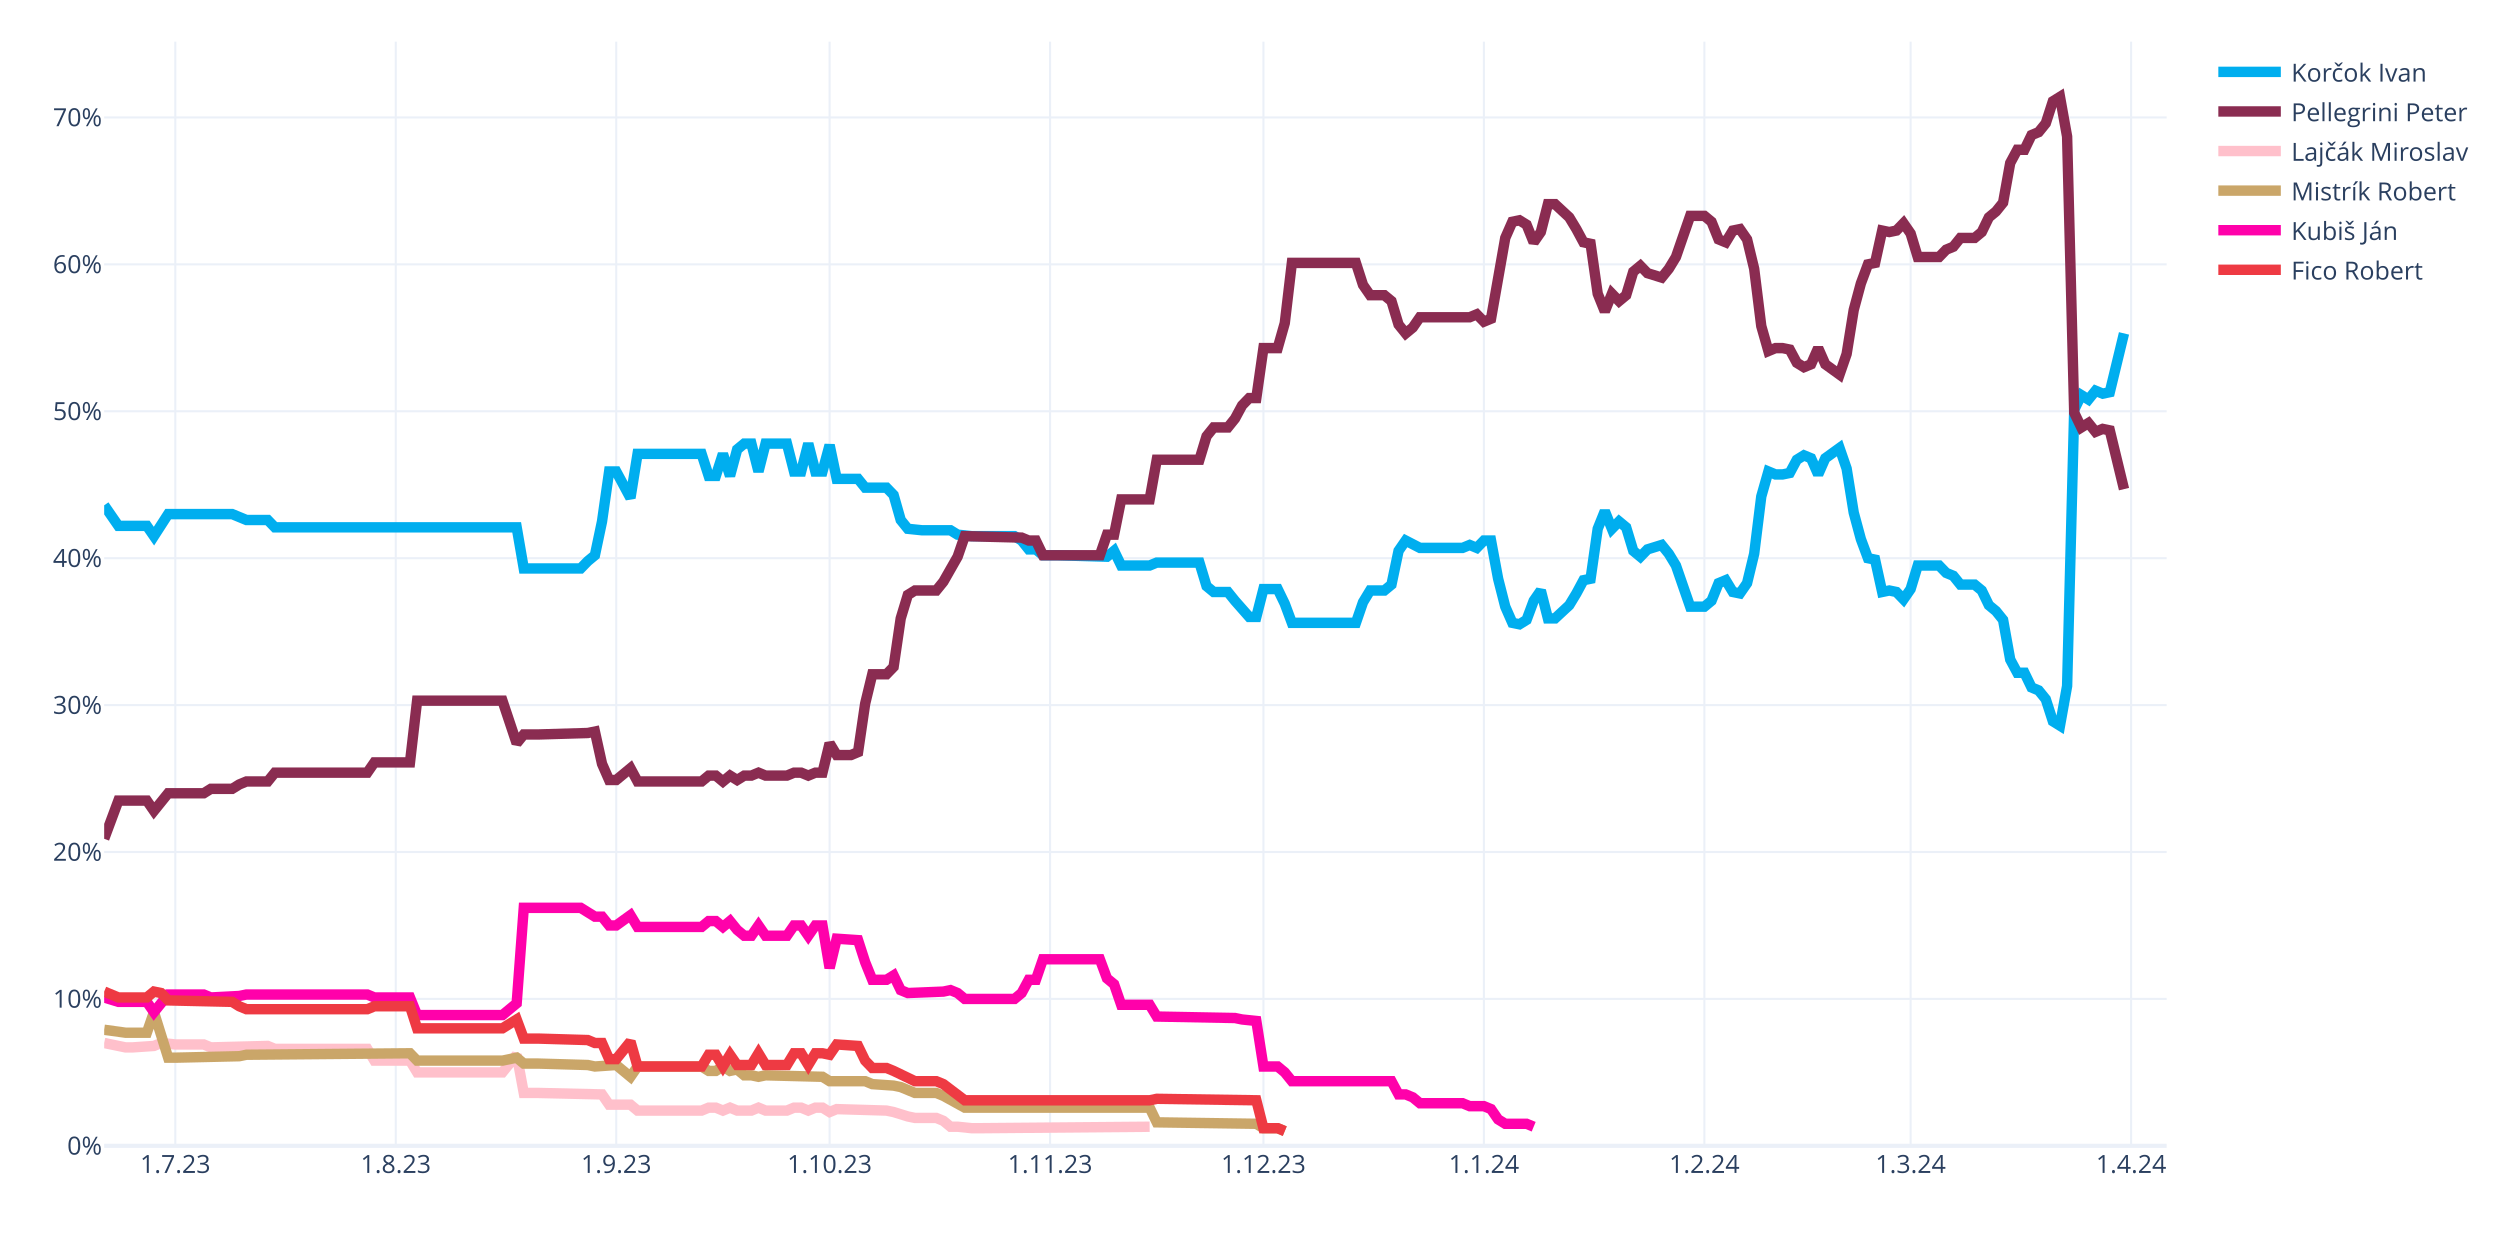
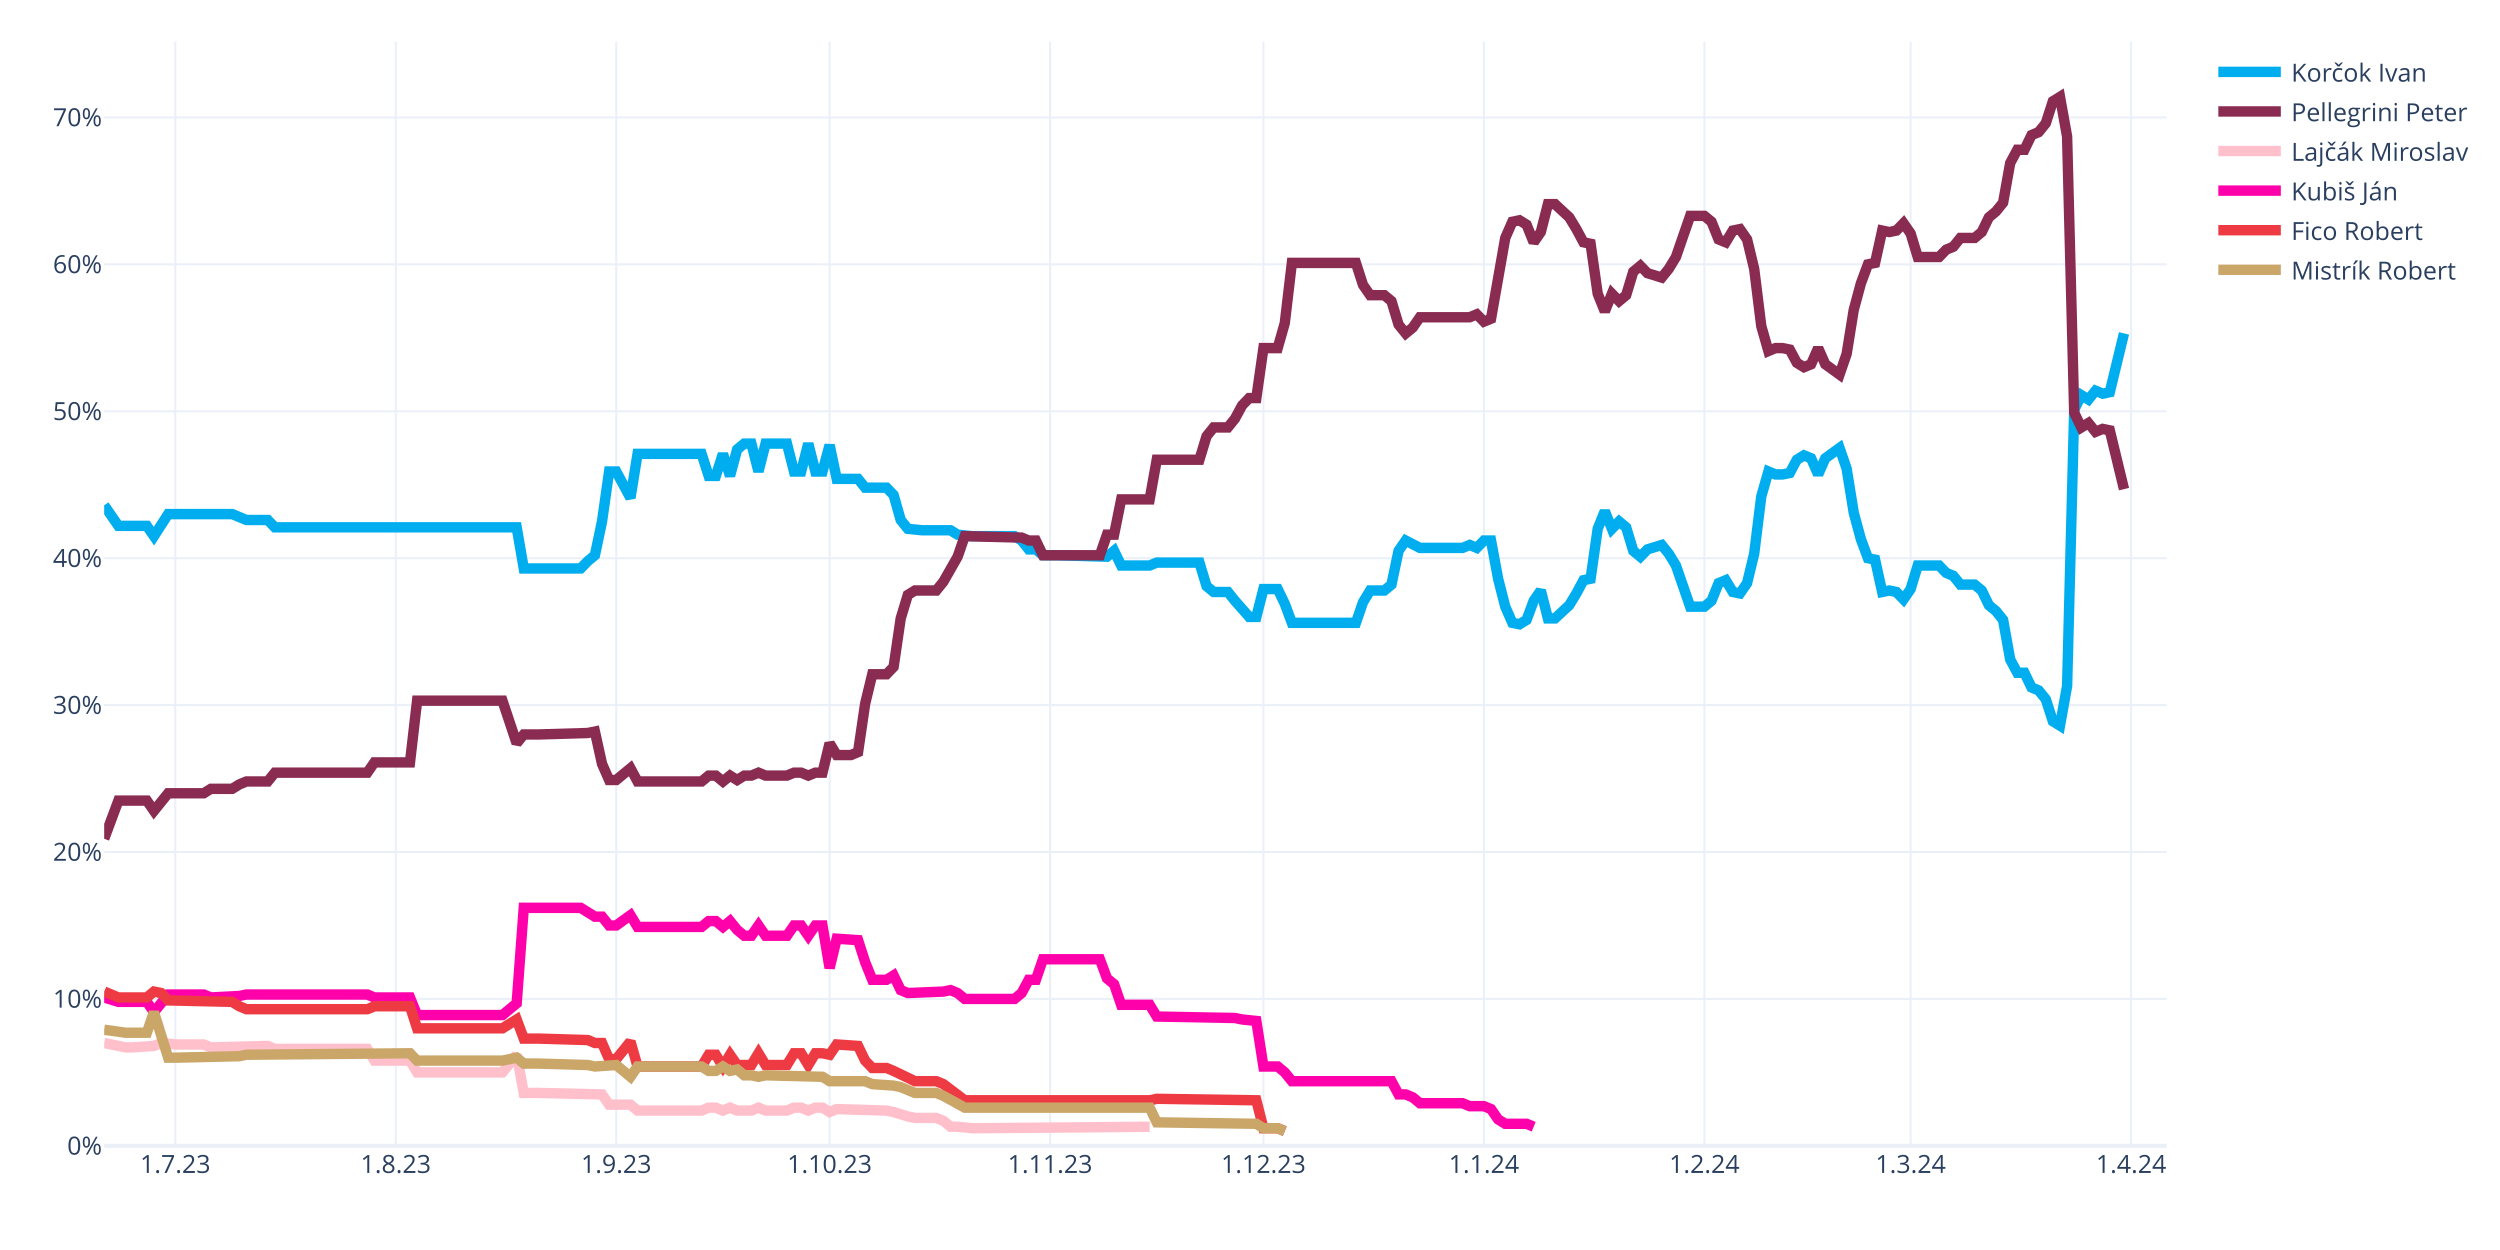
<svg xmlns="http://www.w3.org/2000/svg" class="main-svg" width="1200" height="600" style="" viewBox="0 0 1200 600">
  <rect x="0" y="0" width="1200" height="600" style="fill: rgb(255, 255, 255); fill-opacity: 1;" />
-   <defs id="defs-e1fefd">
+   <defs id="defs-f751be">
    <g class="clips">
-       <clipPath id="clipe1fefdxyplot" class="plotclip">
+       <clipPath id="clipf751bexyplot" class="plotclip">
        <rect width="990" height="530" />
      </clipPath>
-       <clipPath class="axesclip" id="clipe1fefdx">
+       <clipPath class="axesclip" id="clipf751bex">
        <rect x="50" y="0" width="990" height="600" />
      </clipPath>
-       <clipPath class="axesclip" id="clipe1fefdy">
+       <clipPath class="axesclip" id="clipf751bey">
        <rect x="0" y="20" width="1200" height="530" />
      </clipPath>
-       <clipPath class="axesclip" id="clipe1fefdxy">
+       <clipPath class="axesclip" id="clipf751bexy">
        <rect x="50" y="20" width="990" height="530" />
      </clipPath>
    </g>
    <g class="gradients" />
    <g class="patterns" />
  </defs>
  <g class="bglayer" />
  <g class="layer-below">
    <g class="imagelayer" />
    <g class="shapelayer" />
  </g>
  <g class="cartesianlayer">
    <g class="subplot xy">
      <g class="layer-subplot">
        <g class="shapelayer" />
        <g class="imagelayer" />
      </g>
      <g class="minor-gridlayer">
        <g class="x" />
        <g class="y" />
      </g>
      <g class="gridlayer">
        <g class="x">
          <path class="xgrid crisp" transform="translate(84.14,0)" d="M0,20v530" style="stroke: rgb(235, 240, 248); stroke-opacity: 1; stroke-width: 1px;" />
          <path class="xgrid crisp" transform="translate(189.97,0)" d="M0,20v530" style="stroke: rgb(235, 240, 248); stroke-opacity: 1; stroke-width: 1px;" />
          <path class="xgrid crisp" transform="translate(295.79,0)" d="M0,20v530" style="stroke: rgb(235, 240, 248); stroke-opacity: 1; stroke-width: 1px;" />
          <path class="xgrid crisp" transform="translate(398.21,0)" d="M0,20v530" style="stroke: rgb(235, 240, 248); stroke-opacity: 1; stroke-width: 1px;" />
          <path class="xgrid crisp" transform="translate(504.03,0)" d="M0,20v530" style="stroke: rgb(235, 240, 248); stroke-opacity: 1; stroke-width: 1px;" />
          <path class="xgrid crisp" transform="translate(606.45,0)" d="M0,20v530" style="stroke: rgb(235, 240, 248); stroke-opacity: 1; stroke-width: 1px;" />
          <path class="xgrid crisp" transform="translate(712.28,0)" d="M0,20v530" style="stroke: rgb(235, 240, 248); stroke-opacity: 1; stroke-width: 1px;" />
          <path class="xgrid crisp" transform="translate(818.1,0)" d="M0,20v530" style="stroke: rgb(235, 240, 248); stroke-opacity: 1; stroke-width: 1px;" />
          <path class="xgrid crisp" transform="translate(917.1,0)" d="M0,20v530" style="stroke: rgb(235, 240, 248); stroke-opacity: 1; stroke-width: 1px;" />
          <path class="xgrid crisp" transform="translate(1022.93,0)" d="M0,20v530" style="stroke: rgb(235, 240, 248); stroke-opacity: 1; stroke-width: 1px;" />
        </g>
        <g class="y">
          <path class="ygrid crisp" transform="translate(0,479.48)" d="M50,0h990" style="stroke: rgb(235, 240, 248); stroke-opacity: 1; stroke-width: 1px;" />
          <path class="ygrid crisp" transform="translate(0,408.96)" d="M50,0h990" style="stroke: rgb(235, 240, 248); stroke-opacity: 1; stroke-width: 1px;" />
          <path class="ygrid crisp" transform="translate(0,338.45)" d="M50,0h990" style="stroke: rgb(235, 240, 248); stroke-opacity: 1; stroke-width: 1px;" />
          <path class="ygrid crisp" transform="translate(0,267.93)" d="M50,0h990" style="stroke: rgb(235, 240, 248); stroke-opacity: 1; stroke-width: 1px;" />
          <path class="ygrid crisp" transform="translate(0,197.41)" d="M50,0h990" style="stroke: rgb(235, 240, 248); stroke-opacity: 1; stroke-width: 1px;" />
          <path class="ygrid crisp" transform="translate(0,126.89)" d="M50,0h990" style="stroke: rgb(235, 240, 248); stroke-opacity: 1; stroke-width: 1px;" />
          <path class="ygrid crisp" transform="translate(0,56.37)" d="M50,0h990" style="stroke: rgb(235, 240, 248); stroke-opacity: 1; stroke-width: 1px;" />
        </g>
      </g>
      <g class="zerolinelayer">
        <path class="yzl zl crisp" transform="translate(0,550)" d="M50,0h990" style="stroke: rgb(235, 240, 248); stroke-opacity: 1; stroke-width: 2px;" />
      </g>
      <g class="layer-between">
        <g class="shapelayer" />
        <g class="imagelayer" />
      </g>
      <path class="xlines-below" />
      <path class="ylines-below" />
      <g class="overlines-below" />
      <g class="xaxislayer-below" />
      <g class="yaxislayer-below" />
      <g class="overaxes-below" />
      <g class="overplot">
-         <g class="xy" transform="translate(50,20)" clip-path="url(#clipe1fefdxyplot)">
+         <g class="xy" transform="translate(50,20)" clip-path="url(#clipf751bexyplot)">
          <g class="scatterlayer mlayer">
-             <g class="trace scatter trace97741d" style="stroke-miterlimit: 2; opacity: 1;">
+             <g class="trace scatter tracec18f8c" style="stroke-miterlimit: 2; opacity: 1;">
              <g class="fills" />
              <g class="errorbars" />
              <g class="lines">
                <path class="js-line" d="M0,222.54L6.83,232.41L10.24,232.41L20.48,232.41L23.9,237.35L30.72,226.77L34.14,226.77L61.45,226.77L64.86,228.18L68.28,229.59L71.69,229.59L78.52,229.59L81.93,233.12L198,233.12L201.41,252.86L228.72,252.86L232.14,249.34L235.55,246.52L238.97,230.3L242.38,206.32L245.79,206.32L252.62,219.01L256.03,197.86L286.76,197.86L290.17,208.44L293.59,208.44L297,197.86L300.41,208.44L303.83,195.74L307.24,192.92L310.66,192.92L314.07,206.32L317.48,192.92L327.72,192.92L331.14,206.32L334.55,206.32L337.97,192.92L341.38,206.32L344.79,206.32L348.21,193.63L351.62,209.85L361.86,209.85L365.28,214.08L375.52,214.08L378.93,217.6L382.34,229.59L385.76,233.82L392.59,234.53L396,234.53L406.24,234.53L409.66,236.64L416.48,237.35L419.9,237.35L436.97,237.35L440.38,239.46L443.79,243.7L447.21,243.7L450.62,246.52L457.45,246.52L481.34,247.22L484.76,244.4L488.17,251.45L491.59,251.45L501.83,251.45L505.24,250.04L525.72,250.04L529.14,261.33L532.55,264.15L535.97,264.15L539.38,264.15L542.79,268.38L549.62,276.13L553.03,276.13L556.45,262.74L559.86,262.74L563.28,262.74L566.69,269.79L570.1,278.96L573.52,278.96L600.83,278.96L604.24,269.08L607.66,263.44L611.07,263.44L614.48,263.44L617.9,260.62L621.31,244.4L624.72,239.46L631.55,242.99L634.97,242.99L652.03,242.99L655.45,241.58L658.86,242.99L662.28,239.46L665.69,239.46L669.1,257.8L672.52,271.2L675.93,278.96L679.34,279.66L682.76,277.54L686.17,268.38L689.59,263.44L693,276.84L696.41,276.84L703.24,270.49L706.66,264.85L710.07,258.5L713.48,257.8L716.9,233.82L720.31,225.36L723.72,233.82L727.14,230.3L730.55,233.12L733.97,244.4L737.38,247.22L740.79,243.7L747.62,241.58L751.03,245.81L754.45,251.45L757.86,261.33L761.28,271.2L764.69,271.2L768.1,271.2L771.52,268.38L774.93,259.92L778.34,258.5L781.76,264.15L785.17,264.85L788.59,259.92L792,245.81L795.41,218.31L798.83,206.32L802.24,207.73L805.66,207.73L809.07,207.03L812.48,200.68L815.9,198.56L819.31,199.97L822.72,207.73L826.14,199.97L832.97,195.04L836.38,204.91L839.79,226.07L843.21,238.76L846.62,247.93L850.03,248.63L853.45,264.15L856.86,263.44L860.28,264.15L863.69,267.67L867.1,262.74L870.52,251.45L880.76,251.45L884.17,254.98L887.59,256.39L891,260.62L897.83,260.62L901.24,263.44L904.66,270.49L908.07,273.31L911.48,277.54L914.9,296.58L918.31,302.93L921.72,302.93L925.14,309.98L928.55,311.39L931.97,315.62L935.38,326.2L938.79,328.32L942.21,309.28L945.62,176.7L949.03,169.65L952.45,171.77L955.86,167.54L959.28,168.95L962.69,168.24L969.52,140.03" style="vector-effect: none; fill: none; stroke: rgb(0, 174, 239); stroke-opacity: 1; stroke-width: 5px; opacity: 1;" />
              </g>
              <g class="points" />
              <g class="text" />
            </g>
-             <g class="trace scatter tracea8c9c6" style="stroke-miterlimit: 2; opacity: 1;">
+             <g class="trace scatter trace5cd391" style="stroke-miterlimit: 2; opacity: 1;">
              <g class="fills" />
              <g class="errorbars" />
              <g class="lines">
                <path class="js-line" d="M0,382.62L6.83,364.28L10.24,364.28L20.48,364.28L23.9,369.22L30.72,360.76L34.14,360.76L47.79,360.76L51.21,358.64L61.45,358.64L64.86,356.53L68.28,355.11L71.69,355.11L78.52,355.11L81.93,350.88L126.31,350.88L129.72,345.95L146.79,345.95L150.21,316.33L191.17,316.33L198,336.78L201.41,332.55L208.24,332.55L232.14,331.84L235.55,331.14L238.97,346.65L242.38,354.41L245.79,354.41L249.21,351.59L252.62,348.77L256.03,355.11L286.76,355.11L290.17,352.29L293.59,352.29L297,355.11L300.41,352.29L303.83,354.41L307.24,352.29L310.66,352.29L314.07,350.88L317.48,352.29L327.72,352.29L331.14,350.88L334.55,350.88L337.97,352.29L341.38,350.88L344.79,350.88L348.21,336.78L351.62,342.42L358.45,342.42L361.86,341.01L365.28,317.74L368.69,303.64L375.52,303.64L378.93,300.11L382.34,276.84L385.76,265.56L389.17,263.44L392.59,263.44L399.41,263.44L402.83,259.21L409.66,247.22L413.07,237.35L440.38,238.05L443.79,239.46L447.21,239.46L450.62,246.52L477.93,246.52L481.34,236.64L484.76,236.64L488.17,219.72L501.83,219.72L505.24,200.68L525.72,200.68L529.14,189.4L532.55,185.17L535.97,185.17L539.38,185.17L542.79,180.93L546.21,174.59L549.62,171.06L553.03,171.06L556.45,147.09L563.28,147.09L566.69,135.1L570.1,106.19L573.52,106.19L600.83,106.19L604.24,116.76L607.66,121.7L611.07,121.7L614.48,121.7L617.9,124.52L621.31,135.8L624.72,140.03L628.14,137.21L631.55,132.28L655.45,132.28L658.86,130.87L662.28,134.39L665.69,132.98L672.52,94.2L675.93,86.44L679.34,85.74L682.76,87.85L686.17,96.31L689.59,91.38L693,77.98L696.41,77.98L703.24,84.32L706.66,89.97L710.07,96.31L713.48,97.02L716.9,120.99L720.31,129.46L723.72,120.99L727.14,124.52L730.55,121.7L733.97,110.42L737.38,107.6L740.79,111.12L747.62,113.24L751.03,109.01L754.45,103.36L757.86,93.49L761.28,83.62L764.69,83.62L768.1,83.62L771.52,86.44L774.93,94.9L778.34,96.31L781.76,90.67L785.17,89.97L788.59,94.9L792,109.01L795.41,136.51L798.83,148.5L802.24,147.09L805.66,147.09L809.07,147.79L812.48,154.14L815.9,156.25L819.31,154.84L822.72,147.09L826.14,154.84L832.97,159.78L836.38,149.91L839.79,128.75L843.21,116.06L846.62,106.89L850.03,106.19L853.45,90.67L856.86,91.38L860.28,90.67L863.69,87.15L867.1,92.08L870.52,103.36L880.76,103.36L884.17,99.84L887.59,98.43L891,94.2L897.83,94.2L901.24,91.38L904.66,84.32L908.07,81.5L911.48,77.27L914.9,58.23L918.31,51.89L921.72,51.89L925.14,44.83L928.55,43.42L931.97,39.19L935.38,28.62L938.79,26.5L942.21,45.54L945.62,178.11L949.03,185.17L952.45,183.05L955.86,187.28L959.28,185.87L962.69,186.58L969.52,214.78" style="vector-effect: none; fill: none; stroke: rgb(138, 44, 81); stroke-opacity: 1; stroke-width: 5px; opacity: 1;" />
              </g>
              <g class="points" />
              <g class="text" />
            </g>
-             <g class="trace scatter trace9b16bc" style="stroke-miterlimit: 2; opacity: 1;">
+             <g class="trace scatter trace6036a9" style="stroke-miterlimit: 2; opacity: 1;">
              <g class="fills" />
              <g class="errorbars" />
              <g class="lines">
                <path class="js-line" d="M0,480.64L10.24,482.75L13.66,482.75L23.9,482.05L27.31,480.64L34.14,481.34L37.55,481.34L47.79,481.34L51.21,482.75L78.52,482.05L81.93,483.46L126.31,483.46L129.72,489.1L146.79,489.1L150.21,494.74L191.17,494.74L198,486.28L201.41,504.61L208.24,504.61L238.97,505.32L242.38,510.25L252.62,510.25L256.03,513.08L286.76,513.08L290.17,511.67L293.59,511.67L297,513.08L300.41,511.67L303.83,513.08L310.66,513.08L314.07,511.67L317.48,513.08L320.9,513.08L327.72,513.08L331.14,511.67L334.55,511.67L337.97,513.08L341.38,511.67L344.79,511.67L348.21,513.78L351.62,512.37L375.52,513.08L378.93,513.78L385.76,515.9L389.17,516.6L399.41,516.6L402.83,518.01L406.24,520.83L409.66,520.83L416.48,521.54L419.9,521.54L501.83,520.83" style="vector-effect: none; fill: none; stroke: rgb(255, 192, 203); stroke-opacity: 1; stroke-width: 5px; opacity: 1;" />
              </g>
              <g class="points" />
              <g class="text" />
            </g>
-             <g class="trace scatter tracec02eb1" style="stroke-miterlimit: 2; opacity: 1;">
+             <g class="trace scatter trace9e3974" style="stroke-miterlimit: 2; opacity: 1;">
+               <g class="fills" />
+               <g class="errorbars" />
+               <g class="lines">
+                 <path class="js-line" d="M0,458.78L6.83,460.89L10.24,460.89L20.48,460.89L23.9,465.83L30.72,457.37L34.14,457.37L47.79,457.37L51.21,458.78L64.86,458.07L68.28,457.37L126.31,457.37L129.72,458.78L146.79,458.78L150.21,467.24L191.17,467.24L198,461.6L201.41,415.76L208.24,415.76L228.72,415.76L232.14,417.88L235.55,419.99L238.97,419.99L242.38,424.22L245.79,424.22L252.62,419.29L256.03,424.93L286.76,424.93L290.17,422.11L293.59,422.11L297,424.93L300.41,422.11L303.83,426.34L307.24,429.16L310.66,429.16L314.07,424.22L317.48,429.16L327.72,429.16L331.14,424.22L334.55,424.22L337.97,429.16L341.38,424.22L344.79,424.22L348.21,444.67L351.62,430.57L361.86,431.27L365.28,441.85L368.69,450.31L372.1,450.31L375.52,450.31L378.93,448.2L382.34,455.25L385.76,456.66L402.83,455.96L406.24,455.25L409.66,456.66L413.07,459.48L436.97,459.48L440.38,456.66L443.79,450.31L447.21,450.31L450.62,440.44L457.45,440.44L477.93,440.44L481.34,449.61L484.76,452.43L488.17,462.3L501.83,462.3L505.24,467.94L542.79,468.65L546.21,469.35L553.03,470.06L556.45,491.92L563.28,491.92L566.69,494.74L570.1,498.97L573.52,498.97L617.9,498.97L621.31,505.32L624.72,505.32L628.14,506.73L631.55,509.55L634.97,509.55L652.03,509.55L655.45,510.96L662.28,510.96L665.69,512.37L669.1,517.31L672.52,519.42L682.76,519.42L686.17,520.83" style="vector-effect: none; fill: none; stroke: rgb(255, 1, 170); stroke-opacity: 1; stroke-width: 5px; opacity: 1;" />
+               </g>
+               <g class="points" />
+               <g class="text" />
+             </g>
+             <g class="trace scatter traceea951a" style="stroke-miterlimit: 2; opacity: 1;">
+               <g class="fills" />
+               <g class="errorbars" />
+               <g class="lines">
+                 <path class="js-line" d="M0,455.96L6.83,458.78L10.24,458.78L20.48,458.78L23.9,455.96L27.31,456.66L30.72,460.19L61.45,460.89L64.86,463.01L68.28,464.42L71.69,464.42L126.31,464.42L129.72,463.01L146.79,463.01L150.21,473.59L191.17,473.59L198,469.35L201.41,478.52L208.24,478.52L232.14,479.23L235.55,480.64L238.97,480.64L242.38,488.39L245.79,488.39L249.21,484.16L252.62,479.93L256.03,491.92L286.76,491.92L290.17,486.28L293.59,486.28L297,491.92L300.41,486.28L303.83,491.21L310.66,491.21L314.07,485.57L317.48,491.21L320.9,491.21L327.72,491.21L331.14,485.57L334.55,485.57L337.97,491.21L341.38,485.57L344.79,485.57L348.21,486.28L351.62,481.34L361.86,482.05L365.28,489.1L368.69,492.63L372.1,492.63L375.52,492.63L378.93,494.04L389.17,498.97L392.59,498.97L399.41,498.97L402.83,500.38L413.07,508.14L416.48,508.14L501.83,508.14L505.24,507.43L553.03,508.14L556.45,521.54L563.28,521.54L566.69,522.95" style="vector-effect: none; fill: none; stroke: rgb(238, 58, 67); stroke-opacity: 1; stroke-width: 5px; opacity: 1;" />
+               </g>
+               <g class="points" />
+               <g class="text" />
+             </g>
+             <g class="trace scatter trace5738e0" style="stroke-miterlimit: 2; opacity: 1;">
              <g class="fills" />
              <g class="errorbars" />
              <g class="lines">
                <path class="js-line" d="M0,474.29L10.24,475.7L13.66,475.7L20.48,475.7L23.9,465.83L30.72,487.69L34.14,487.69L64.86,486.98L68.28,486.28L146.79,485.57L150.21,489.1L191.17,489.1L198,487.69L201.41,490.51L208.24,490.51L232.14,491.21L235.55,491.92L245.79,491.21L249.21,494.04L252.62,496.86L256.03,491.92L286.76,491.92L290.17,494.04L293.59,494.04L297,491.92L300.41,494.04L303.83,493.33L307.24,496.15L310.66,496.15L314.07,496.86L317.48,496.15L344.79,496.86L348.21,498.97L365.28,498.97L368.69,500.38L378.93,501.09L382.34,501.79L389.17,504.61L392.59,504.61L399.41,504.61L402.83,506.02L413.07,511.67L416.48,511.67L501.83,511.67L505.24,518.72L553.03,519.42L556.45,521.54L563.28,521.54L566.69,522.95" style="vector-effect: none; fill: none; stroke: rgb(202, 166, 105); stroke-opacity: 1; stroke-width: 5px; opacity: 1;" />
-               </g>
-               <g class="points" />
-               <g class="text" />
-             </g>
-             <g class="trace scatter tracecaec87" style="stroke-miterlimit: 2; opacity: 1;">
-               <g class="fills" />
-               <g class="errorbars" />
-               <g class="lines">
-                 <path class="js-line" d="M0,458.78L6.83,460.89L10.24,460.89L20.48,460.89L23.9,465.83L30.72,457.37L34.14,457.37L47.79,457.37L51.21,458.78L64.86,458.07L68.28,457.37L126.31,457.37L129.72,458.78L146.79,458.78L150.21,467.24L191.17,467.24L198,461.6L201.41,415.76L208.24,415.76L228.72,415.76L232.14,417.88L235.55,419.99L238.97,419.99L242.38,424.22L245.79,424.22L252.62,419.29L256.03,424.93L286.76,424.93L290.17,422.11L293.59,422.11L297,424.93L300.41,422.11L303.83,426.34L307.24,429.16L310.66,429.16L314.07,424.22L317.48,429.16L327.72,429.16L331.14,424.22L334.55,424.22L337.97,429.16L341.38,424.22L344.79,424.22L348.21,444.67L351.62,430.57L361.86,431.27L365.28,441.85L368.69,450.31L372.1,450.31L375.52,450.31L378.93,448.2L382.34,455.25L385.76,456.66L402.83,455.96L406.24,455.25L409.66,456.66L413.07,459.48L436.97,459.48L440.38,456.66L443.79,450.31L447.21,450.31L450.62,440.44L457.45,440.44L477.93,440.44L481.34,449.61L484.76,452.43L488.17,462.3L501.83,462.3L505.24,467.94L542.79,468.65L546.21,469.35L553.03,470.06L556.45,491.92L563.28,491.92L566.69,494.74L570.1,498.97L573.52,498.97L617.9,498.97L621.31,505.32L624.72,505.32L628.14,506.73L631.55,509.55L634.97,509.55L652.03,509.55L655.45,510.96L662.28,510.96L665.69,512.37L669.1,517.31L672.52,519.42L682.76,519.42L686.17,520.83" style="vector-effect: none; fill: none; stroke: rgb(255, 1, 170); stroke-opacity: 1; stroke-width: 5px; opacity: 1;" />
-               </g>
-               <g class="points" />
-               <g class="text" />
-             </g>
-             <g class="trace scatter trace8ca030" style="stroke-miterlimit: 2; opacity: 1;">
-               <g class="fills" />
-               <g class="errorbars" />
-               <g class="lines">
-                 <path class="js-line" d="M0,455.96L6.83,458.78L10.24,458.78L20.48,458.78L23.9,455.96L27.31,456.66L30.72,460.19L61.45,460.89L64.86,463.01L68.28,464.42L71.69,464.42L126.31,464.42L129.72,463.01L146.79,463.01L150.21,473.59L191.17,473.59L198,469.35L201.41,478.52L208.24,478.52L232.14,479.23L235.55,480.64L238.97,480.64L242.38,488.39L245.79,488.39L249.21,484.16L252.62,479.93L256.03,491.92L286.76,491.92L290.17,486.28L293.59,486.28L297,491.92L300.41,486.28L303.83,491.21L310.66,491.21L314.07,485.57L317.48,491.21L320.9,491.21L327.72,491.21L331.14,485.57L334.55,485.57L337.97,491.21L341.38,485.57L344.79,485.57L348.21,486.28L351.62,481.34L361.86,482.05L365.28,489.1L368.69,492.63L372.1,492.63L375.52,492.63L378.93,494.04L389.17,498.97L392.59,498.97L399.41,498.97L402.83,500.38L413.07,508.14L416.48,508.14L501.83,508.14L505.24,507.43L553.03,508.14L556.45,521.54L563.28,521.54L566.69,522.95" style="vector-effect: none; fill: none; stroke: rgb(238, 58, 67); stroke-opacity: 1; stroke-width: 5px; opacity: 1;" />
              </g>
              <g class="points" />
              <g class="text" />
            </g>
          </g>
        </g>
      </g>
      <path class="xlines-above crisp" d="M0,0" style="fill: none;" />
      <path class="ylines-above crisp" d="M0,0" style="fill: none;" />
      <g class="overlines-above" />
      <g class="xaxislayer-above">
        <g class="xtick">
          <text text-anchor="middle" x="0" y="563" transform="translate(84.14,0)" style="font-family: 'Open Sans', verdana, arial, sans-serif; font-size: 12px; fill: rgb(42, 63, 95); fill-opacity: 1; white-space: pre; opacity: 1;">1.7.23</text>
        </g>
        <g class="xtick">
          <text text-anchor="middle" x="0" y="563" style="font-family: 'Open Sans', verdana, arial, sans-serif; font-size: 12px; fill: rgb(42, 63, 95); fill-opacity: 1; white-space: pre; opacity: 1;" transform="translate(189.97,0)">1.8.23</text>
        </g>
        <g class="xtick">
          <text text-anchor="middle" x="0" y="563" style="font-family: 'Open Sans', verdana, arial, sans-serif; font-size: 12px; fill: rgb(42, 63, 95); fill-opacity: 1; white-space: pre; opacity: 1;" transform="translate(295.79,0)">1.9.23</text>
        </g>
        <g class="xtick">
          <text text-anchor="middle" x="0" y="563" style="font-family: 'Open Sans', verdana, arial, sans-serif; font-size: 12px; fill: rgb(42, 63, 95); fill-opacity: 1; white-space: pre; opacity: 1;" transform="translate(398.21,0)">1.10.23</text>
        </g>
        <g class="xtick">
          <text text-anchor="middle" x="0" y="563" style="font-family: 'Open Sans', verdana, arial, sans-serif; font-size: 12px; fill: rgb(42, 63, 95); fill-opacity: 1; white-space: pre; opacity: 1;" transform="translate(504.03,0)">1.11.23</text>
        </g>
        <g class="xtick">
          <text text-anchor="middle" x="0" y="563" style="font-family: 'Open Sans', verdana, arial, sans-serif; font-size: 12px; fill: rgb(42, 63, 95); fill-opacity: 1; white-space: pre; opacity: 1;" transform="translate(606.45,0)">1.12.23</text>
        </g>
        <g class="xtick">
          <text text-anchor="middle" x="0" y="563" style="font-family: 'Open Sans', verdana, arial, sans-serif; font-size: 12px; fill: rgb(42, 63, 95); fill-opacity: 1; white-space: pre; opacity: 1;" transform="translate(712.28,0)">1.1.24</text>
        </g>
        <g class="xtick">
          <text text-anchor="middle" x="0" y="563" style="font-family: 'Open Sans', verdana, arial, sans-serif; font-size: 12px; fill: rgb(42, 63, 95); fill-opacity: 1; white-space: pre; opacity: 1;" transform="translate(818.1,0)">1.2.24</text>
        </g>
        <g class="xtick">
          <text text-anchor="middle" x="0" y="563" style="font-family: 'Open Sans', verdana, arial, sans-serif; font-size: 12px; fill: rgb(42, 63, 95); fill-opacity: 1; white-space: pre; opacity: 1;" transform="translate(917.1,0)">1.3.24</text>
        </g>
        <g class="xtick">
          <text text-anchor="middle" x="0" y="563" style="font-family: 'Open Sans', verdana, arial, sans-serif; font-size: 12px; fill: rgb(42, 63, 95); fill-opacity: 1; white-space: pre; opacity: 1;" transform="translate(1022.93,0)">1.4.24</text>
        </g>
      </g>
      <g class="yaxislayer-above">
        <g class="ytick">
          <text text-anchor="end" x="49" y="4.2" transform="translate(0,550)" style="font-family: 'Open Sans', verdana, arial, sans-serif; font-size: 12px; fill: rgb(42, 63, 95); fill-opacity: 1; white-space: pre; opacity: 1;">0%</text>
        </g>
        <g class="ytick">
          <text text-anchor="end" x="49" y="4.2" style="font-family: 'Open Sans', verdana, arial, sans-serif; font-size: 12px; fill: rgb(42, 63, 95); fill-opacity: 1; white-space: pre; opacity: 1;" transform="translate(0,479.48)">10%</text>
        </g>
        <g class="ytick">
          <text text-anchor="end" x="49" y="4.2" style="font-family: 'Open Sans', verdana, arial, sans-serif; font-size: 12px; fill: rgb(42, 63, 95); fill-opacity: 1; white-space: pre; opacity: 1;" transform="translate(0,408.96)">20%</text>
        </g>
        <g class="ytick">
          <text text-anchor="end" x="49" y="4.2" style="font-family: 'Open Sans', verdana, arial, sans-serif; font-size: 12px; fill: rgb(42, 63, 95); fill-opacity: 1; white-space: pre; opacity: 1;" transform="translate(0,338.45)">30%</text>
        </g>
        <g class="ytick">
          <text text-anchor="end" x="49" y="4.2" style="font-family: 'Open Sans', verdana, arial, sans-serif; font-size: 12px; fill: rgb(42, 63, 95); fill-opacity: 1; white-space: pre; opacity: 1;" transform="translate(0,267.93)">40%</text>
        </g>
        <g class="ytick">
          <text text-anchor="end" x="49" y="4.2" style="font-family: 'Open Sans', verdana, arial, sans-serif; font-size: 12px; fill: rgb(42, 63, 95); fill-opacity: 1; white-space: pre; opacity: 1;" transform="translate(0,197.41)">50%</text>
        </g>
        <g class="ytick">
          <text text-anchor="end" x="49" y="4.2" style="font-family: 'Open Sans', verdana, arial, sans-serif; font-size: 12px; fill: rgb(42, 63, 95); fill-opacity: 1; white-space: pre; opacity: 1;" transform="translate(0,126.89)">60%</text>
        </g>
        <g class="ytick">
          <text text-anchor="end" x="49" y="4.2" style="font-family: 'Open Sans', verdana, arial, sans-serif; font-size: 12px; fill: rgb(42, 63, 95); fill-opacity: 1; white-space: pre; opacity: 1;" transform="translate(0,56.37)">70%</text>
        </g>
      </g>
      <g class="overaxes-above" />
    </g>
  </g>
  <g class="polarlayer" />
  <g class="smithlayer" />
  <g class="ternarylayer" />
  <g class="geolayer" />
  <g class="funnelarealayer" />
  <g class="pielayer" />
  <g class="iciclelayer" />
  <g class="treemaplayer" />
  <g class="sunburstlayer" />
  <g class="glimages" />
-   <defs id="topdefs-e1fefd">
+   <defs id="topdefs-f751be">
    <g class="clips" />
-     <clipPath id="legende1fefd">
+     <clipPath id="legendf751be">
      <rect width="128" height="124" x="0" y="0" />
    </clipPath>
  </defs>
  <g class="layer-above">
    <g class="imagelayer" />
    <g class="shapelayer" />
  </g>
  <g class="infolayer">
    <g class="legend" pointer-events="all" transform="translate(1059.8,20)">
      <rect class="bg" shape-rendering="crispEdges" style="stroke: rgb(68, 68, 68); stroke-opacity: 1; fill: rgb(255, 255, 255); fill-opacity: 1; stroke-width: 0px;" width="128" height="124" x="0" y="0" />
-       <g class="scrollbox" transform="" clip-path="url(#legende1fefd)">
+       <g class="scrollbox" transform="" clip-path="url(#legendf751be)">
        <g class="groups">
          <g class="traces" transform="translate(0,14.5)" style="opacity: 1;">
            <text class="legendtext" text-anchor="start" x="40" y="4.68" style="font-family: 'Open Sans', verdana, arial, sans-serif; font-size: 12px; fill: rgb(42, 63, 95); fill-opacity: 1; white-space: pre;">Korčok Ivan</text>
            <g class="layers" style="opacity: 1;">
              <g class="legendfill" />
              <g class="legendlines">
                <path class="js-line" d="M5,0h30" style="fill: none; stroke: rgb(0, 174, 239); stroke-opacity: 1; stroke-width: 5px;" />
              </g>
              <g class="legendsymbols">
                <g class="legendpoints" />
              </g>
            </g>
            <rect class="legendtoggle" x="0" y="-9.5" width="122.703" height="19" style="fill: rgb(0, 0, 0); fill-opacity: 0;" />
          </g>
          <g class="traces" transform="translate(0,33.5)" style="opacity: 1;">
            <text class="legendtext" text-anchor="start" x="40" y="4.68" style="font-family: 'Open Sans', verdana, arial, sans-serif; font-size: 12px; fill: rgb(42, 63, 95); fill-opacity: 1; white-space: pre;">Pellegrini Peter</text>
            <g class="layers" style="opacity: 1;">
              <g class="legendfill" />
              <g class="legendlines">
                <path class="js-line" d="M5,0h30" style="fill: none; stroke: rgb(138, 44, 81); stroke-opacity: 1; stroke-width: 5px;" />
              </g>
              <g class="legendsymbols">
                <g class="legendpoints" />
              </g>
            </g>
            <rect class="legendtoggle" x="0" y="-9.5" width="122.703" height="19" style="fill: rgb(0, 0, 0); fill-opacity: 0;" />
          </g>
          <g class="traces" transform="translate(0,52.5)" style="opacity: 1;">
            <text class="legendtext" text-anchor="start" x="40" y="4.68" style="font-family: 'Open Sans', verdana, arial, sans-serif; font-size: 12px; fill: rgb(42, 63, 95); fill-opacity: 1; white-space: pre;">Lajčák Miroslav</text>
            <g class="layers" style="opacity: 1;">
              <g class="legendfill" />
              <g class="legendlines">
                <path class="js-line" d="M5,0h30" style="fill: none; stroke: rgb(255, 192, 203); stroke-opacity: 1; stroke-width: 5px;" />
              </g>
              <g class="legendsymbols">
                <g class="legendpoints" />
              </g>
            </g>
            <rect class="legendtoggle" x="0" y="-9.5" width="122.703" height="19" style="fill: rgb(0, 0, 0); fill-opacity: 0;" />
          </g>
          <g class="traces" transform="translate(0,71.5)" style="opacity: 1;">
+             <text class="legendtext" text-anchor="start" x="40" y="4.68" style="font-family: 'Open Sans', verdana, arial, sans-serif; font-size: 12px; fill: rgb(42, 63, 95); fill-opacity: 1; white-space: pre;">Kubiš Ján</text>
+             <g class="layers" style="opacity: 1;">
+               <g class="legendfill" />
+               <g class="legendlines">
+                 <path class="js-line" d="M5,0h30" style="fill: none; stroke: rgb(255, 1, 170); stroke-opacity: 1; stroke-width: 5px;" />
+               </g>
+               <g class="legendsymbols">
+                 <g class="legendpoints" />
+               </g>
+             </g>
+             <rect class="legendtoggle" x="0" y="-9.5" width="122.703" height="19" style="fill: rgb(0, 0, 0); fill-opacity: 0;" />
+           </g>
+           <g class="traces" transform="translate(0,90.5)" style="opacity: 1;">
+             <text class="legendtext" text-anchor="start" x="40" y="4.68" style="font-family: 'Open Sans', verdana, arial, sans-serif; font-size: 12px; fill: rgb(42, 63, 95); fill-opacity: 1; white-space: pre;">Fico Robert</text>
+             <g class="layers" style="opacity: 1;">
+               <g class="legendfill" />
+               <g class="legendlines">
+                 <path class="js-line" d="M5,0h30" style="fill: none; stroke: rgb(238, 58, 67); stroke-opacity: 1; stroke-width: 5px;" />
+               </g>
+               <g class="legendsymbols">
+                 <g class="legendpoints" />
+               </g>
+             </g>
+             <rect class="legendtoggle" x="0" y="-9.5" width="122.703" height="19" style="fill: rgb(0, 0, 0); fill-opacity: 0;" />
+           </g>
+           <g class="traces" transform="translate(0,109.5)" style="opacity: 1;">
            <text class="legendtext" text-anchor="start" x="40" y="4.68" style="font-family: 'Open Sans', verdana, arial, sans-serif; font-size: 12px; fill: rgb(42, 63, 95); fill-opacity: 1; white-space: pre;">Mistrík Robert</text>
            <g class="layers" style="opacity: 1;">
              <g class="legendfill" />
              <g class="legendlines">
                <path class="js-line" d="M5,0h30" style="fill: none; stroke: rgb(202, 166, 105); stroke-opacity: 1; stroke-width: 5px;" />
-               </g>
-               <g class="legendsymbols">
-                 <g class="legendpoints" />
-               </g>
-             </g>
-             <rect class="legendtoggle" x="0" y="-9.5" width="122.703" height="19" style="fill: rgb(0, 0, 0); fill-opacity: 0;" />
-           </g>
-           <g class="traces" transform="translate(0,90.5)" style="opacity: 1;">
-             <text class="legendtext" text-anchor="start" x="40" y="4.68" style="font-family: 'Open Sans', verdana, arial, sans-serif; font-size: 12px; fill: rgb(42, 63, 95); fill-opacity: 1; white-space: pre;">Kubiš Ján</text>
-             <g class="layers" style="opacity: 1;">
-               <g class="legendfill" />
-               <g class="legendlines">
-                 <path class="js-line" d="M5,0h30" style="fill: none; stroke: rgb(255, 1, 170); stroke-opacity: 1; stroke-width: 5px;" />
-               </g>
-               <g class="legendsymbols">
-                 <g class="legendpoints" />
-               </g>
-             </g>
-             <rect class="legendtoggle" x="0" y="-9.5" width="122.703" height="19" style="fill: rgb(0, 0, 0); fill-opacity: 0;" />
-           </g>
-           <g class="traces" transform="translate(0,109.5)" style="opacity: 1;">
-             <text class="legendtext" text-anchor="start" x="40" y="4.68" style="font-family: 'Open Sans', verdana, arial, sans-serif; font-size: 12px; fill: rgb(42, 63, 95); fill-opacity: 1; white-space: pre;">Fico Robert</text>
-             <g class="layers" style="opacity: 1;">
-               <g class="legendfill" />
-               <g class="legendlines">
-                 <path class="js-line" d="M5,0h30" style="fill: none; stroke: rgb(238, 58, 67); stroke-opacity: 1; stroke-width: 5px;" />
              </g>
              <g class="legendsymbols">
                <g class="legendpoints" />
              </g>
            </g>
            <rect class="legendtoggle" x="0" y="-9.5" width="122.703" height="19" style="fill: rgb(0, 0, 0); fill-opacity: 0;" />
          </g>
        </g>
      </g>
      <rect class="scrollbar" rx="20" ry="3" width="0" height="0" style="fill: rgb(128, 139, 164); fill-opacity: 1;" x="0" y="0" />
    </g>
    <g class="g-gtitle" />
    <g class="g-xtitle" />
    <g class="g-ytitle" />
  </g>
</svg>
